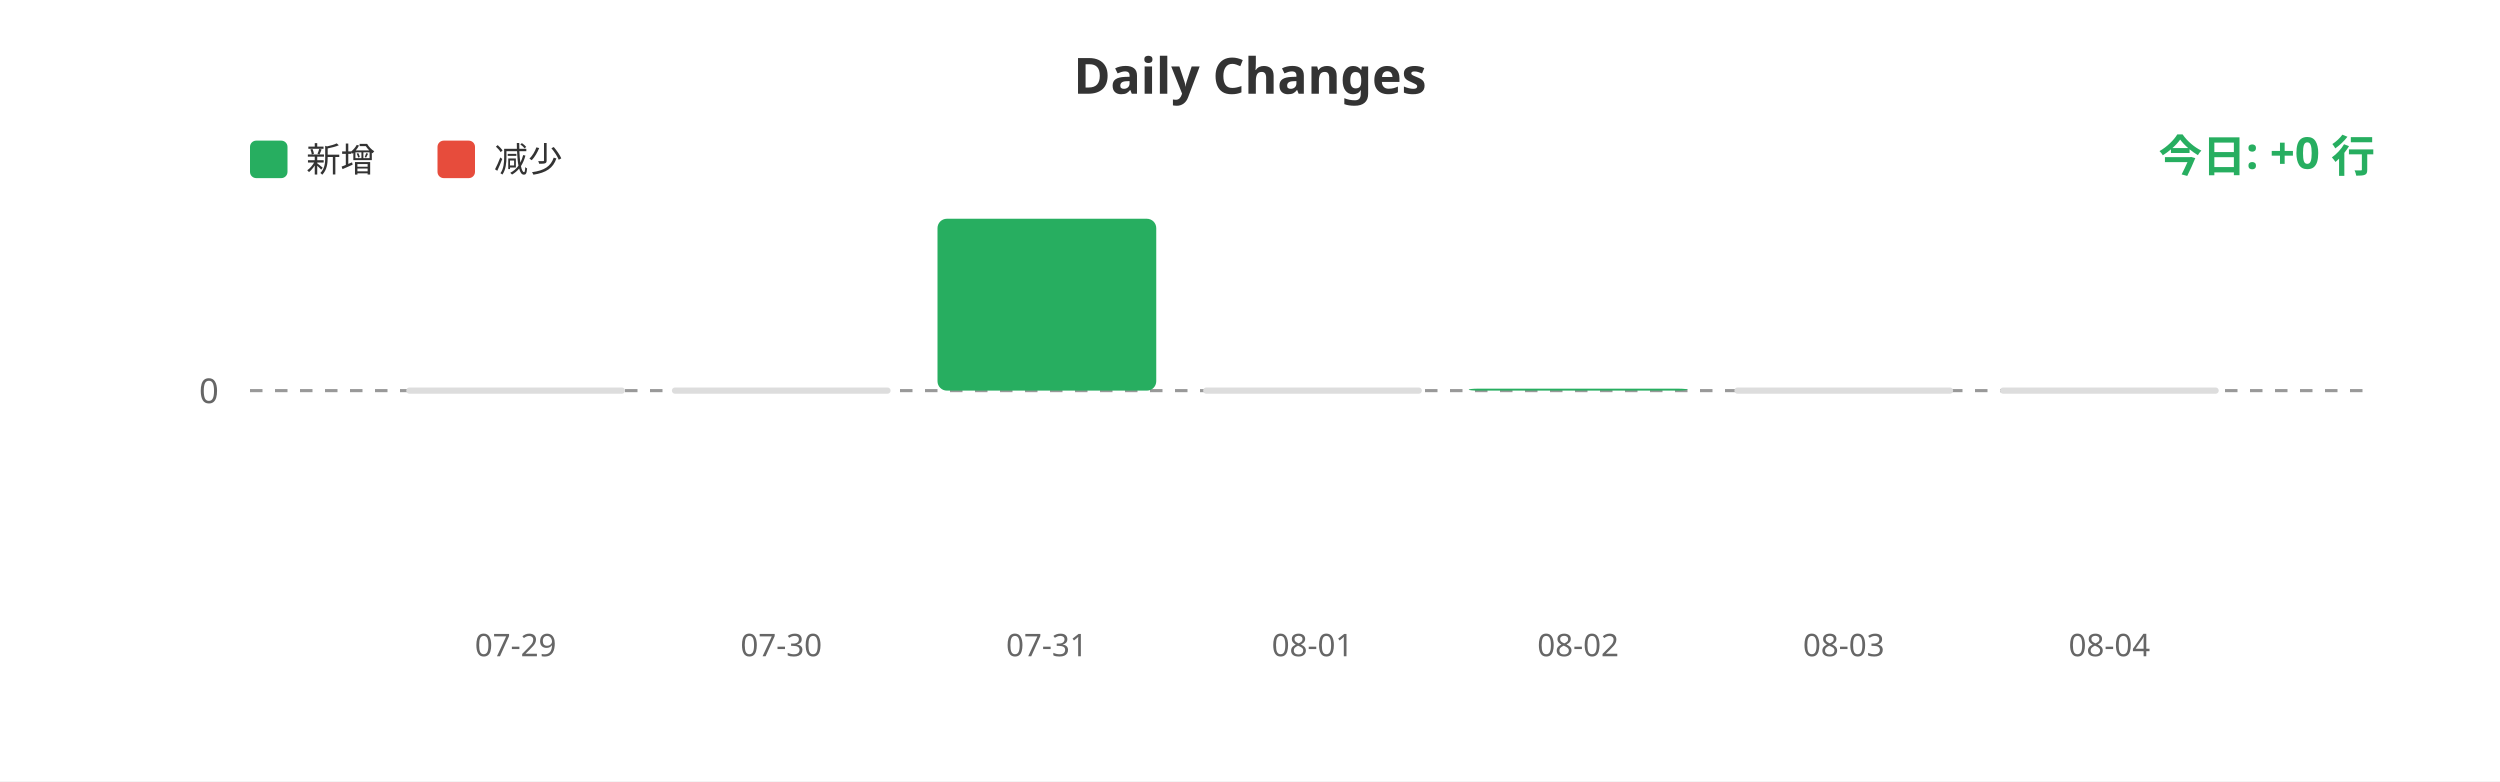
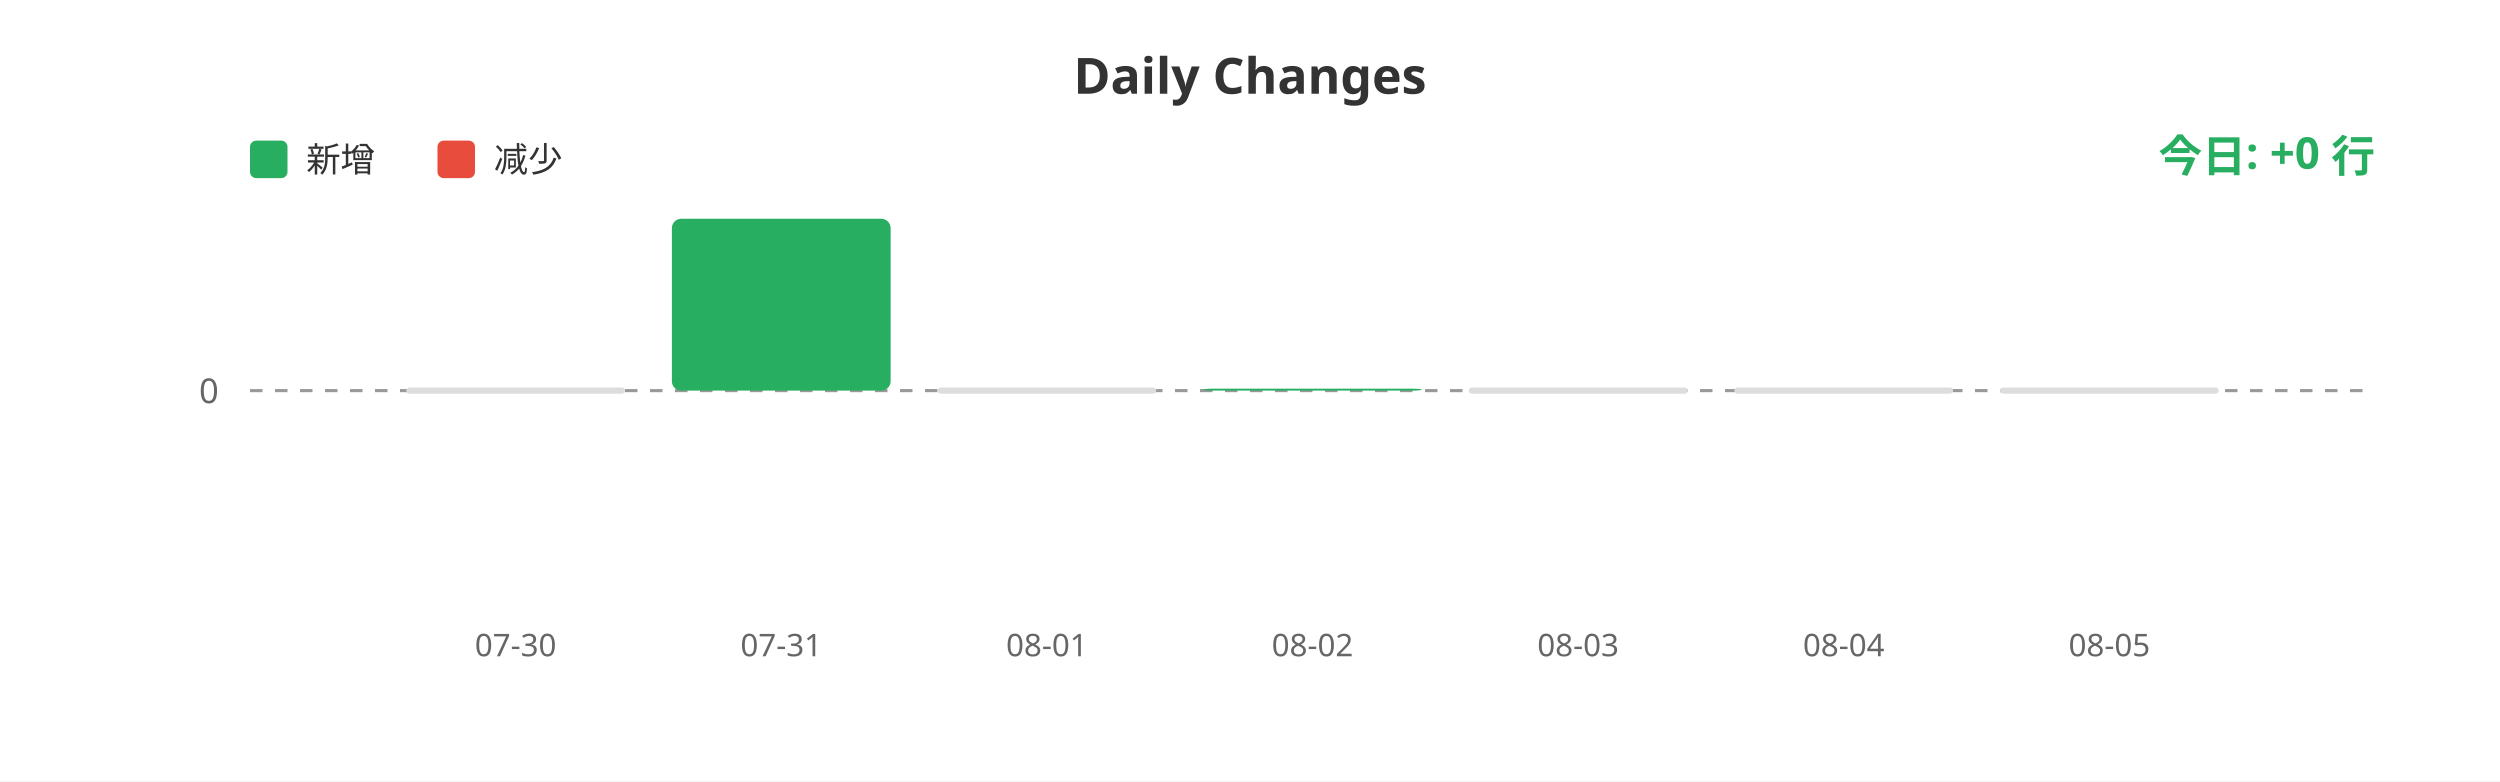
<svg xmlns="http://www.w3.org/2000/svg" width="800" height="250">
  <rect width="100%" height="100%" fill="#ffffff" />
  <text x="400" y="30" fill="#333" font-size="16" font-weight="bold" text-anchor="middle" font-family="sans-serif">Daily Changes</text>
  <rect x="80" y="45" width="12" height="12" fill="#27ae60" rx="2" />
  <text x="98" y="55" fill="#333" font-size="11" font-family="sans-serif">新增</text>
  <rect x="140" y="45" width="12" height="12" fill="#e74c3c" rx="2" />
  <text x="158" y="55" fill="#333" font-size="11" font-family="sans-serif">减少</text>
  <line x1="80" y1="125" x2="760" y2="125" stroke="#999" stroke-width="1" stroke-dasharray="4" />
  <text x="70" y="129" fill="#666" font-size="11" text-anchor="end" font-family="sans-serif">0</text>
  <rect x="130.0" y="124" width="70" height="2" fill="#ddd" rx="1" />
-   <rect x="215.0" y="124" width="70" height="2" fill="#ddd" rx="1" />
-   <rect x="300.0" y="70.0" width="70" height="55.0" fill="#27ae60" rx="3" />
-   <rect x="385.0" y="124" width="70" height="2" fill="#ddd" rx="1" />
-   <rect x="470.0" y="124.374" width="70" height="0.626" fill="#27ae60" rx="3" />
+   <rect x="215.0" y="70.0" width="70" height="55.0" fill="#27ae60" rx="3" />
+   <rect x="300.0" y="124" width="70" height="2" fill="#ddd" rx="1" />
+   <rect x="385.0" y="124.374" width="70" height="0.626" fill="#27ae60" rx="3" />
+   <rect x="470.0" y="124" width="70" height="2" fill="#ddd" rx="1" />
  <rect x="555.0" y="124" width="70" height="2" fill="#ddd" rx="1" />
  <rect x="640.0" y="124" width="70" height="2" fill="#ddd" rx="1" />
-   <text x="165.0" y="210" fill="#666" font-size="10" text-anchor="middle" font-family="sans-serif">07-29</text>
-   <text x="250.0" y="210" fill="#666" font-size="10" text-anchor="middle" font-family="sans-serif">07-30</text>
-   <text x="335.0" y="210" fill="#666" font-size="10" text-anchor="middle" font-family="sans-serif">07-31</text>
-   <text x="420.0" y="210" fill="#666" font-size="10" text-anchor="middle" font-family="sans-serif">08-01</text>
-   <text x="505.0" y="210" fill="#666" font-size="10" text-anchor="middle" font-family="sans-serif">08-02</text>
-   <text x="590.0" y="210" fill="#666" font-size="10" text-anchor="middle" font-family="sans-serif">08-03</text>
-   <text x="675.0" y="210" fill="#666" font-size="10" text-anchor="middle" font-family="sans-serif">08-04</text>
+   <text x="165.0" y="210" fill="#666" font-size="10" text-anchor="middle" font-family="sans-serif">07-30</text>
+   <text x="250.0" y="210" fill="#666" font-size="10" text-anchor="middle" font-family="sans-serif">07-31</text>
+   <text x="335.0" y="210" fill="#666" font-size="10" text-anchor="middle" font-family="sans-serif">08-01</text>
+   <text x="420.0" y="210" fill="#666" font-size="10" text-anchor="middle" font-family="sans-serif">08-02</text>
+   <text x="505.0" y="210" fill="#666" font-size="10" text-anchor="middle" font-family="sans-serif">08-03</text>
+   <text x="590.0" y="210" fill="#666" font-size="10" text-anchor="middle" font-family="sans-serif">08-04</text>
+   <text x="675.0" y="210" fill="#666" font-size="10" text-anchor="middle" font-family="sans-serif">08-05</text>
  <text x="760" y="55" fill="#27ae60" font-size="14" font-weight="bold" text-anchor="end" font-family="sans-serif">今日: +0 行</text>
</svg>
